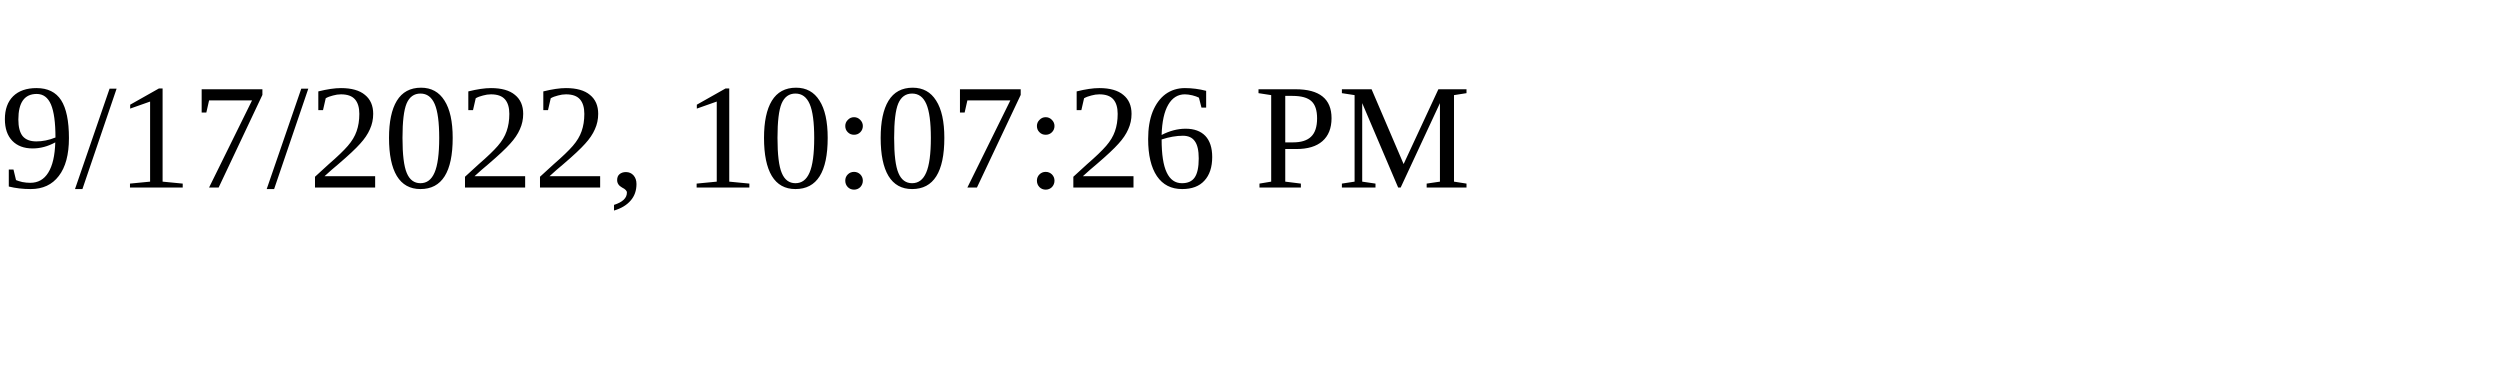
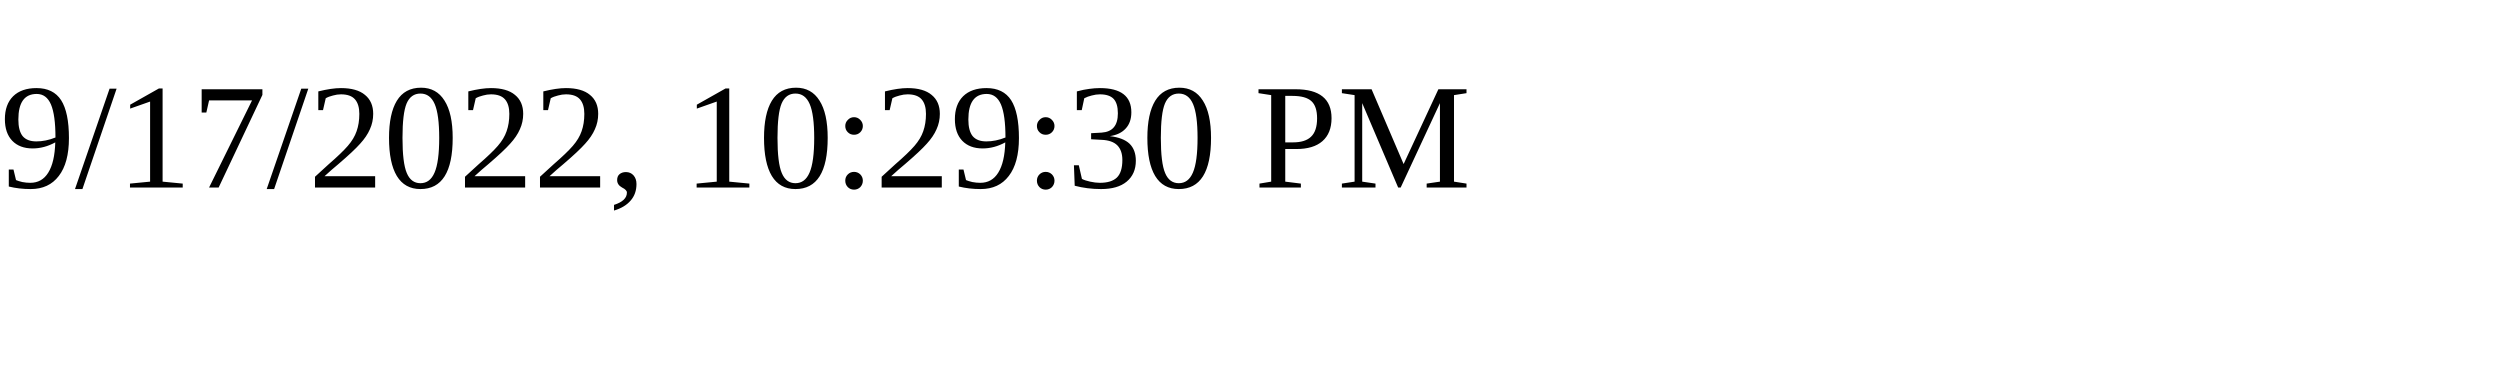
<svg xmlns="http://www.w3.org/2000/svg" height="30" width="200">
-   <text x="0" y="15">9/17/2022, 10:07:26 PM</text>
+   <text x="0" y="15">9/17/2022, 10:29:30 PM</text>
</svg>
